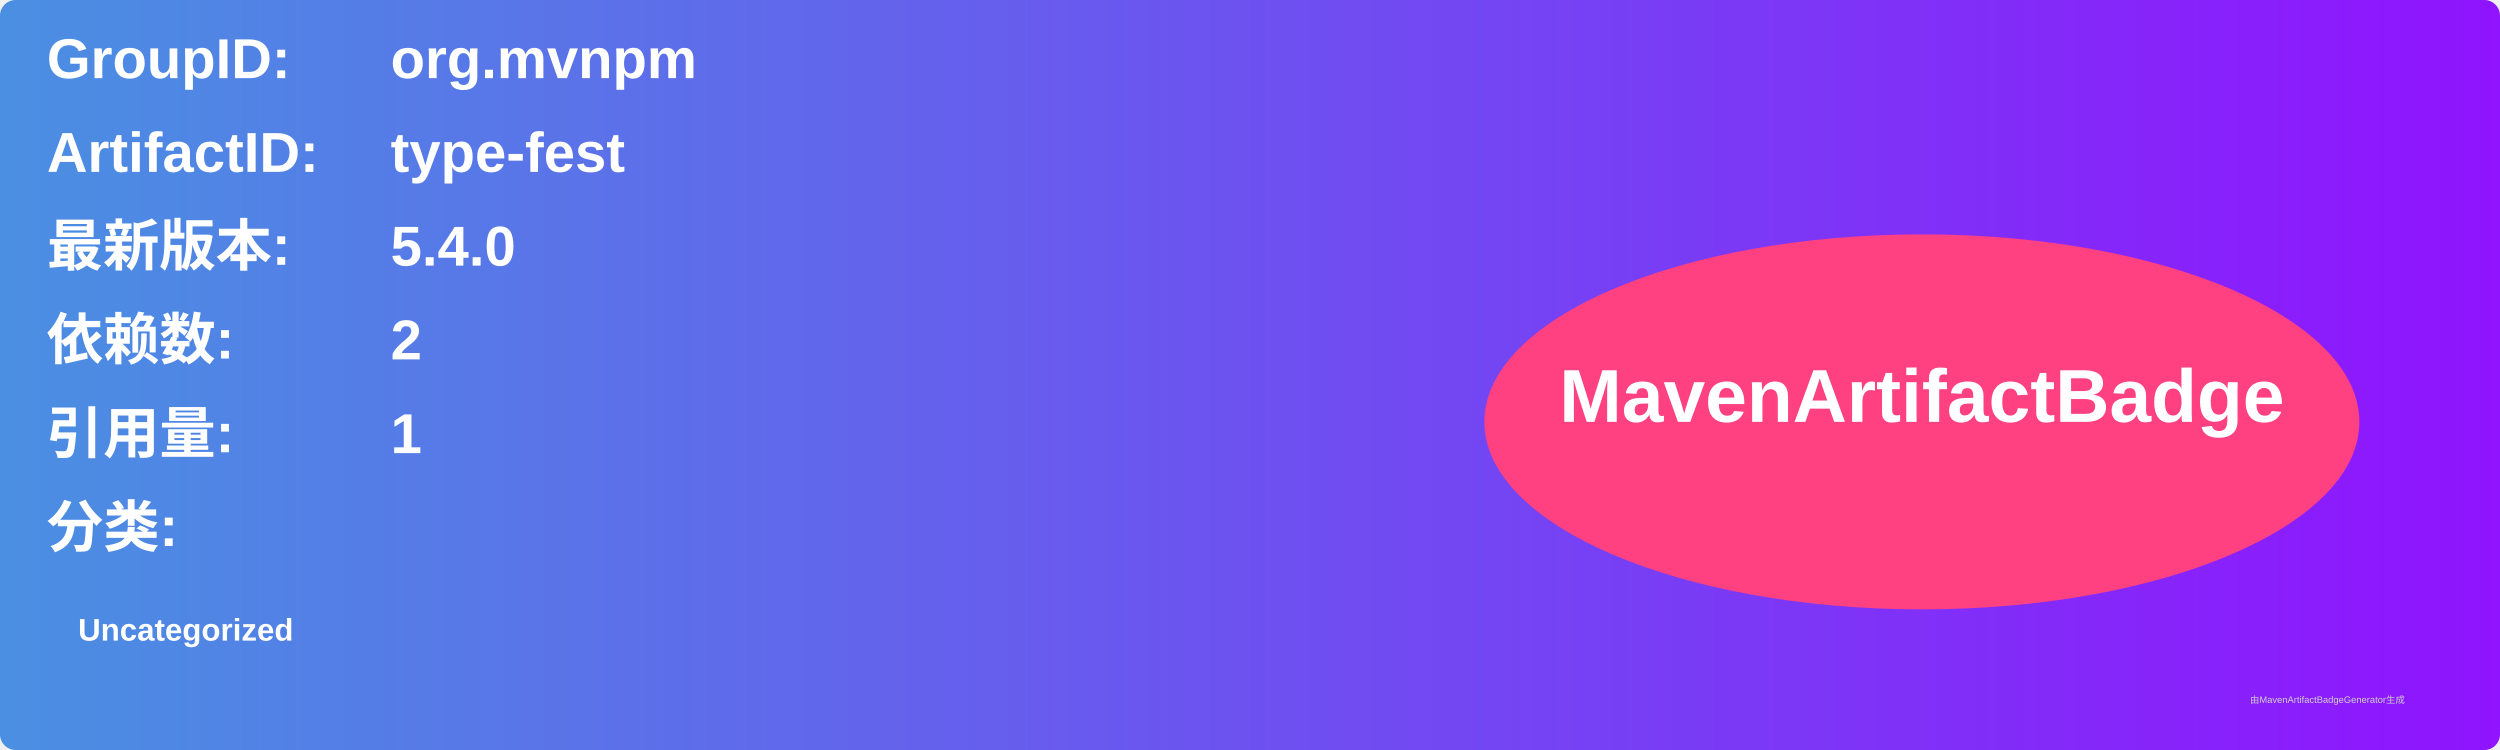
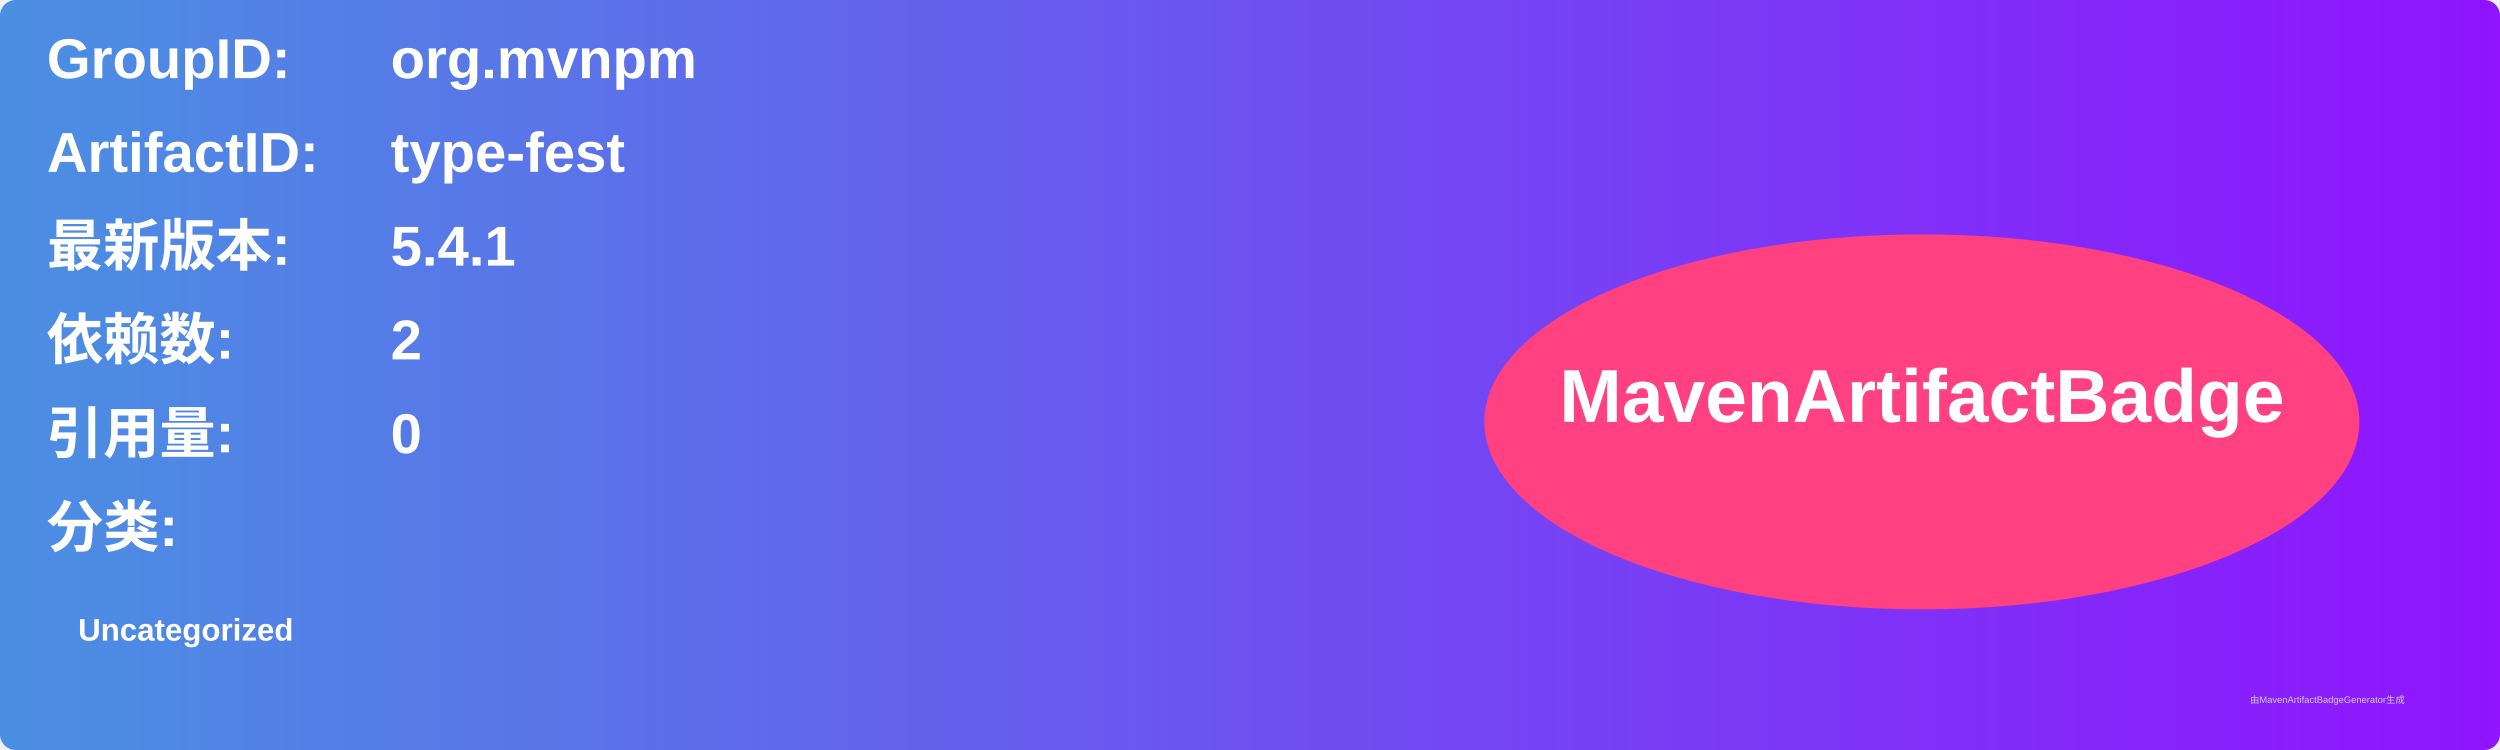
<svg xmlns="http://www.w3.org/2000/svg" width="800" height="240" viewBox="0 0 800 240">
  <linearGradient id="grad" x1="0%" y1="0%" x2="100%" y2="0%">
    <stop offset="0%" stop-color="#4a90e2" />
    <stop offset="100%" stop-color="#9013fe" />
  </linearGradient>
  <rect width="100%" height="100%" rx="5" ry="5" fill="url(#grad)" />
  <g transform="translate(15, 15)">
    <text x="0" y="10" font-family="Arial" font-size="18" fill="white" font-weight="bold" width="260">GroupID:</text>
    <text x="110" y="10" font-family="Arial" font-size="18" fill="white" font-weight="bold" width="460">org.mvnpm</text>
    <text x="0" y="40" font-family="Arial" font-size="18" fill="white" font-weight="bold" width="260">ArtifactID:</text>
    <text x="110" y="40" font-family="Arial" font-size="18" fill="white" font-weight="bold" width="460">type-fest</text>
    <text x="0" y="70" font-family="Arial" font-size="18" fill="white" font-weight="bold">最新版本:</text>
    <text x="110" y="70" font-family="Arial" font-size="18" fill="white" font-weight="bold">
-       <tspan font-weight="bold">5.4.0</tspan>
+       <tspan font-weight="bold">5.4.1</tspan>
    </text>
    <text x="0" y="100" font-family="Arial" font-size="18" fill="white" font-weight="bold">依赖数: </text>
    <text x="110" y="100" font-family="Arial" font-size="18" fill="white">
      <tspan font-weight="bold">2</tspan>
    </text>
    <text x="0" y="130" font-family="Arial" font-size="18" fill="white" font-weight="bold">引用量: </text>
    <text x="110" y="130" font-family="Arial" font-size="18" fill="white">
-       <tspan font-weight="bold">1</tspan>
+       <tspan font-weight="bold">0</tspan>
    </text>
    <text x="0" y="160" font-family="Arial" font-size="18" fill="white" font-weight="bold">分类:</text>
    <text x="10" y="190" font-family="Arial" font-size="10" fill="white">
      <tspan font-weight="bold">Uncategorized</tspan>
    </text>
    <ellipse cx="600" cy="120" rx="140" ry="60" fill="#ff4081" />
    <text x="600" y="120" text-anchor="middle" font-family="Arial" font-size="24" fill="white" font-weight="bold">MavenArtifactBadge</text>
  </g>
  <text x="720" y="225" font-family="Arial" font-size="3" fill="#d0d0d0">由MavenArtifactBadgeGenerator生成</text>
</svg>
